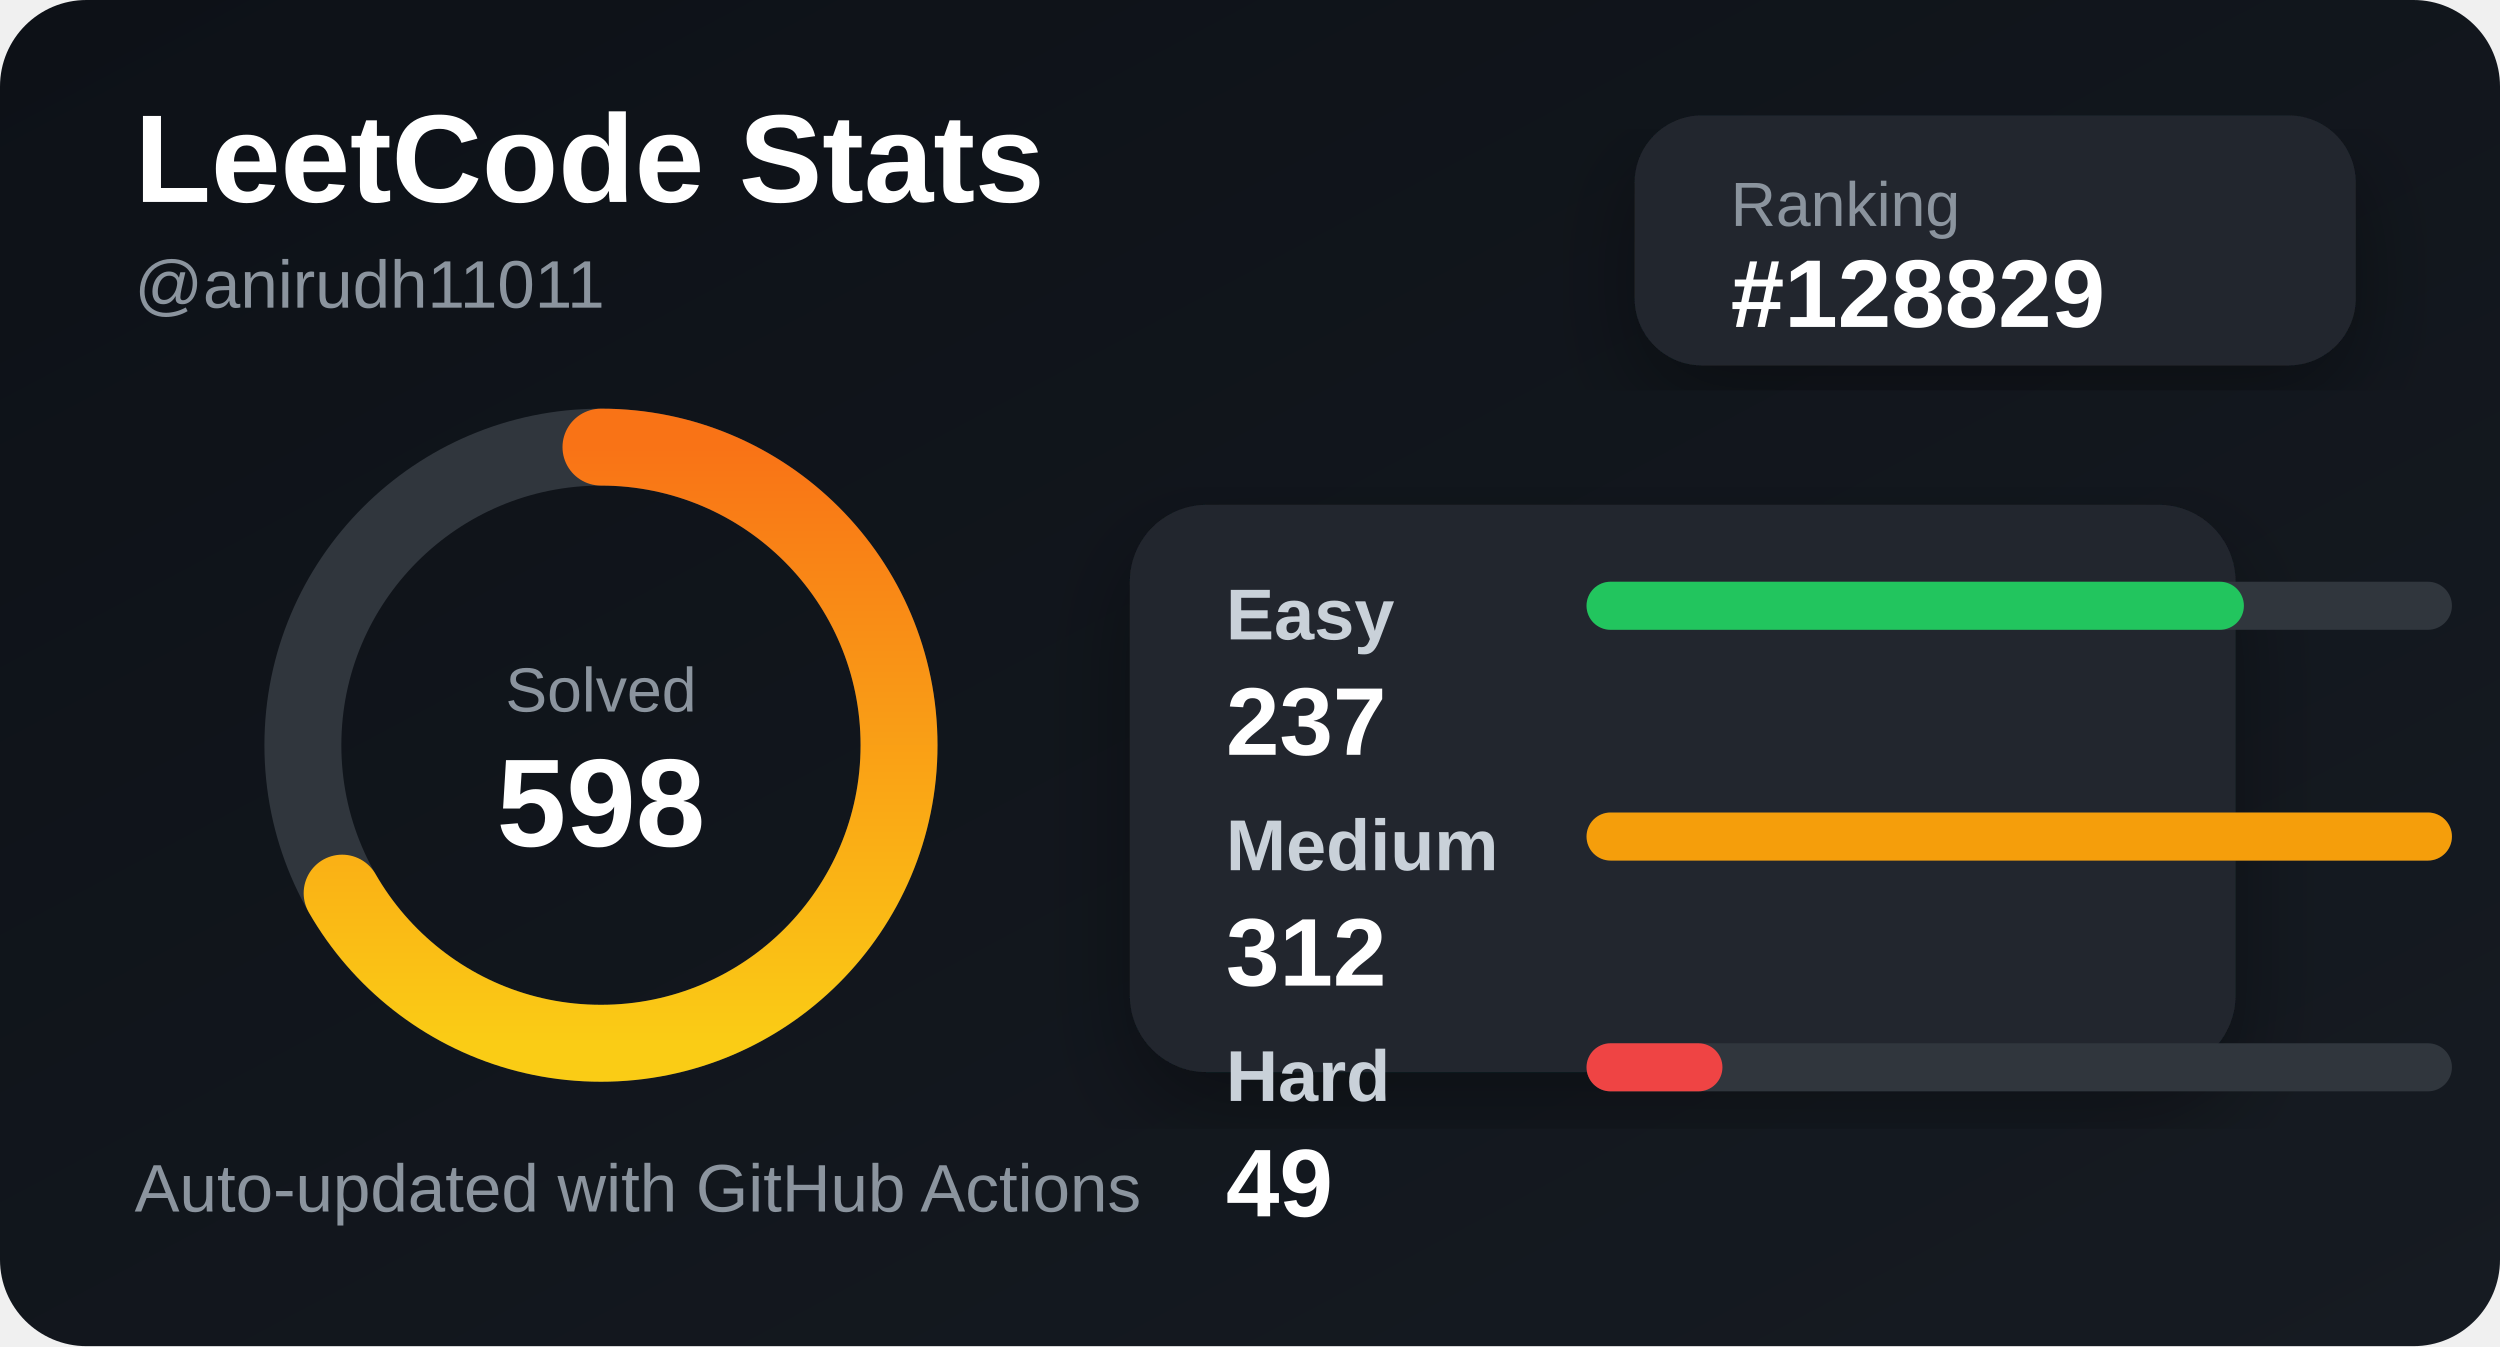
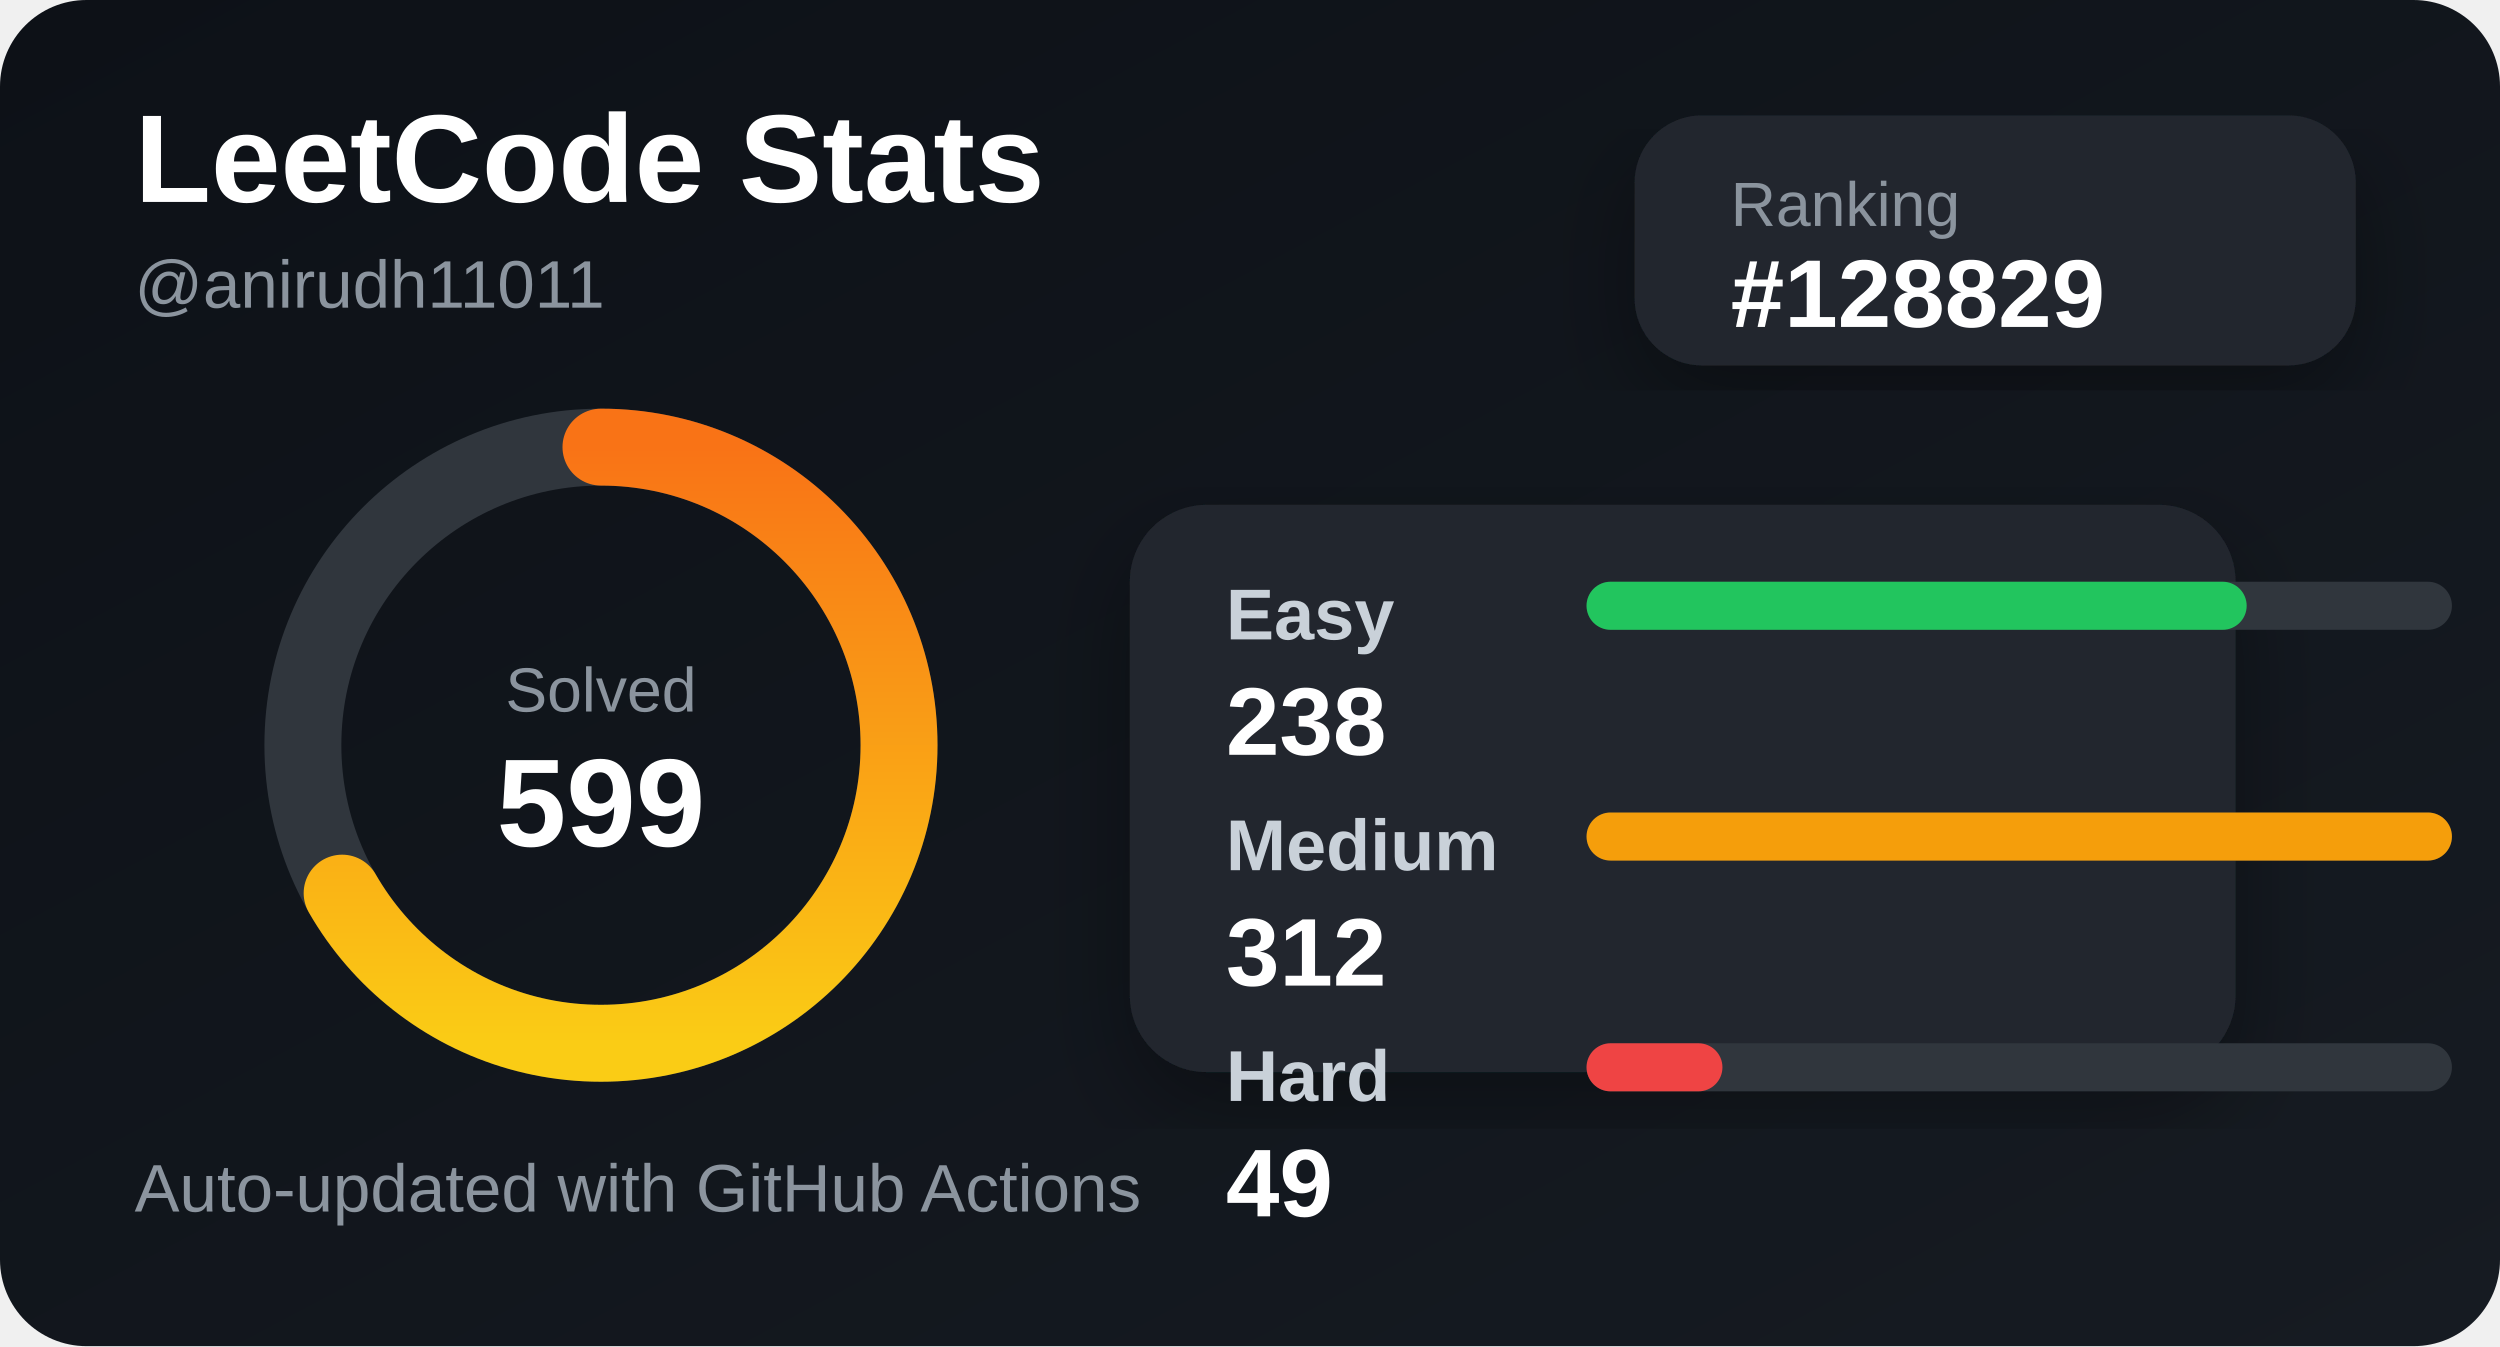
<svg xmlns="http://www.w3.org/2000/svg" width="520" height="280" viewBox="0 0 520 280">
  <defs>
    <linearGradient id="bg" x1="0" y1="0" x2="1" y2="1">
      <stop offset="0%" stop-color="#0d1117" />
      <stop offset="100%" stop-color="#161b22" />
    </linearGradient>
    <linearGradient id="accent" x1="0" y1="0" x2="1" y2="0">
      <stop offset="0%" stop-color="#facc15" />
      <stop offset="100%" stop-color="#f97316" />
    </linearGradient>
    <filter id="shadow">
      <feDropShadow dx="0" dy="8" stdDeviation="10" flood-color="#000" flood-opacity="0.35" />
    </filter>
  </defs>
  <style>
    .title { fill: #ffffff; font: 700 26px Arial, sans-serif; }
    .subtitle { fill: #8b949e; font: 500 14px Arial, sans-serif; }
    .label { fill: #c9d1d9; font: 600 15px Arial, sans-serif; }
    .value { fill: #ffffff; font: 700 20px Arial, sans-serif; }
    .small { fill: #8b949e; font: 500 13px Arial, sans-serif; }
  </style>
  <rect width="520" height="280" rx="18" fill="url(#bg)" />
  <text x="28" y="42" class="title">LeetCode Stats</text>
  <text x="28" y="64" class="subtitle">@anirudh11011</text>
  <rect x="340" y="24" width="150" height="52" rx="14" fill="#21262d" filter="url(#shadow)" />
  <text x="360" y="47" class="small">Ranking</text>
  <text x="360" y="68" class="value">#128829</text>
  <circle cx="125" cy="155" r="62" fill="none" stroke="#30363d" stroke-width="16" />
  <circle cx="125" cy="155" r="62" fill="none" stroke="url(#accent)" stroke-width="16" stroke-linecap="round" stroke-dasharray="260 390" transform="rotate(-90 125 155)" />
  <text x="125" y="148" text-anchor="middle" class="small">Solved</text>
-   <text x="125" y="176" text-anchor="middle" class="title">598</text>
+   <text x="125" y="176" text-anchor="middle" class="title">599</text>
  <rect x="235" y="105" width="230" height="118" rx="16" fill="#21262d" filter="url(#shadow)" />
  <text x="255" y="133" class="label">Easy</text>
  <rect x="330" y="121" width="180" height="10" rx="5" fill="#30363d" />
-   <rect x="330" y="121" width="136.731" height="10" rx="5" fill="#22c55e" />
-   <text x="255" y="157" class="value">237</text>
+   <rect x="330" y="121" width="137.308" height="10" rx="5" fill="#22c55e" />
+   <text x="255" y="157" class="value">238</text>
  <text x="255" y="181" class="label">Medium</text>
  <rect x="330" y="169" width="180" height="10" rx="5" fill="#30363d" />
  <rect x="330" y="169" width="180" height="10" rx="5" fill="#f59e0b" />
  <text x="255" y="205" class="value">312</text>
  <text x="255" y="229" class="label">Hard</text>
  <rect x="330" y="217" width="180" height="10" rx="5" fill="#30363d" />
  <rect x="330" y="217" width="28.269" height="10" rx="5" fill="#ef4444" />
  <text x="255" y="253" class="value">49</text>
  <text x="28" y="252" class="subtitle">Auto-updated with GitHub Actions</text>
</svg>
